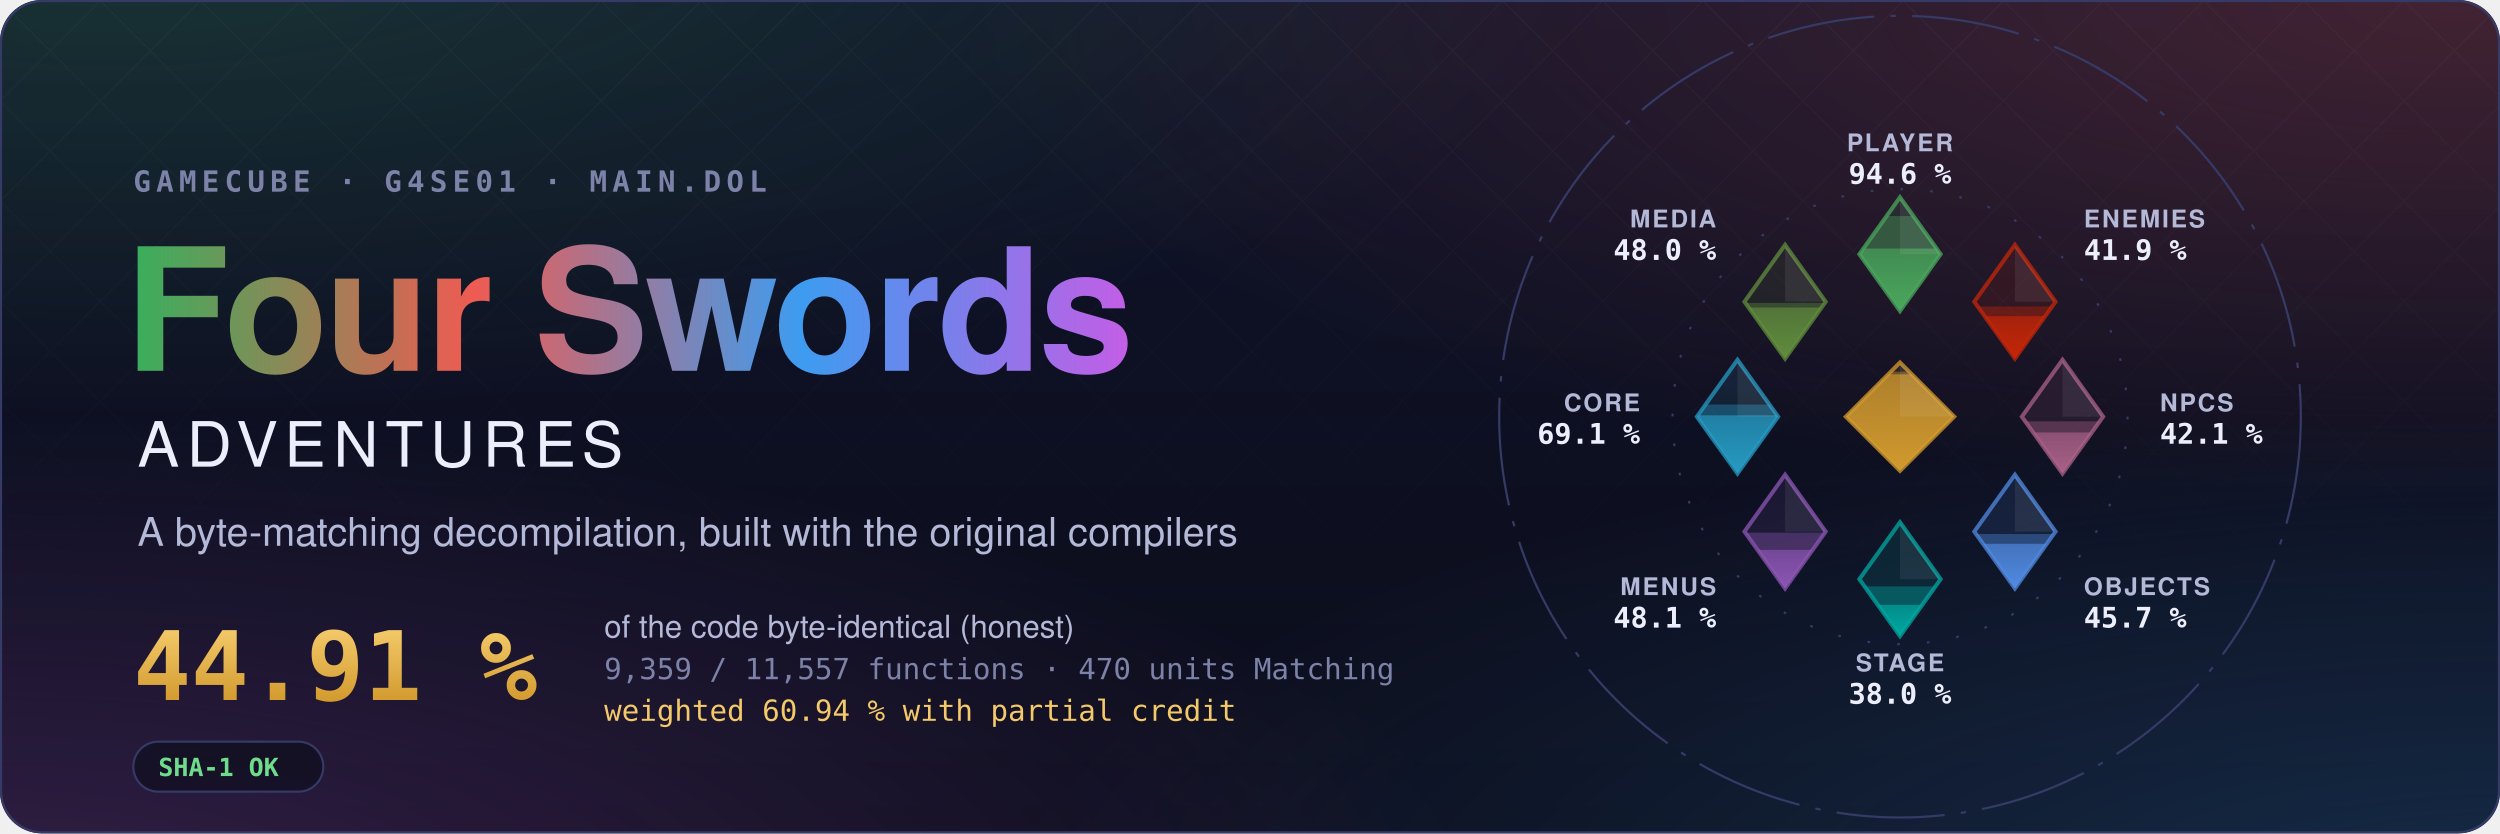
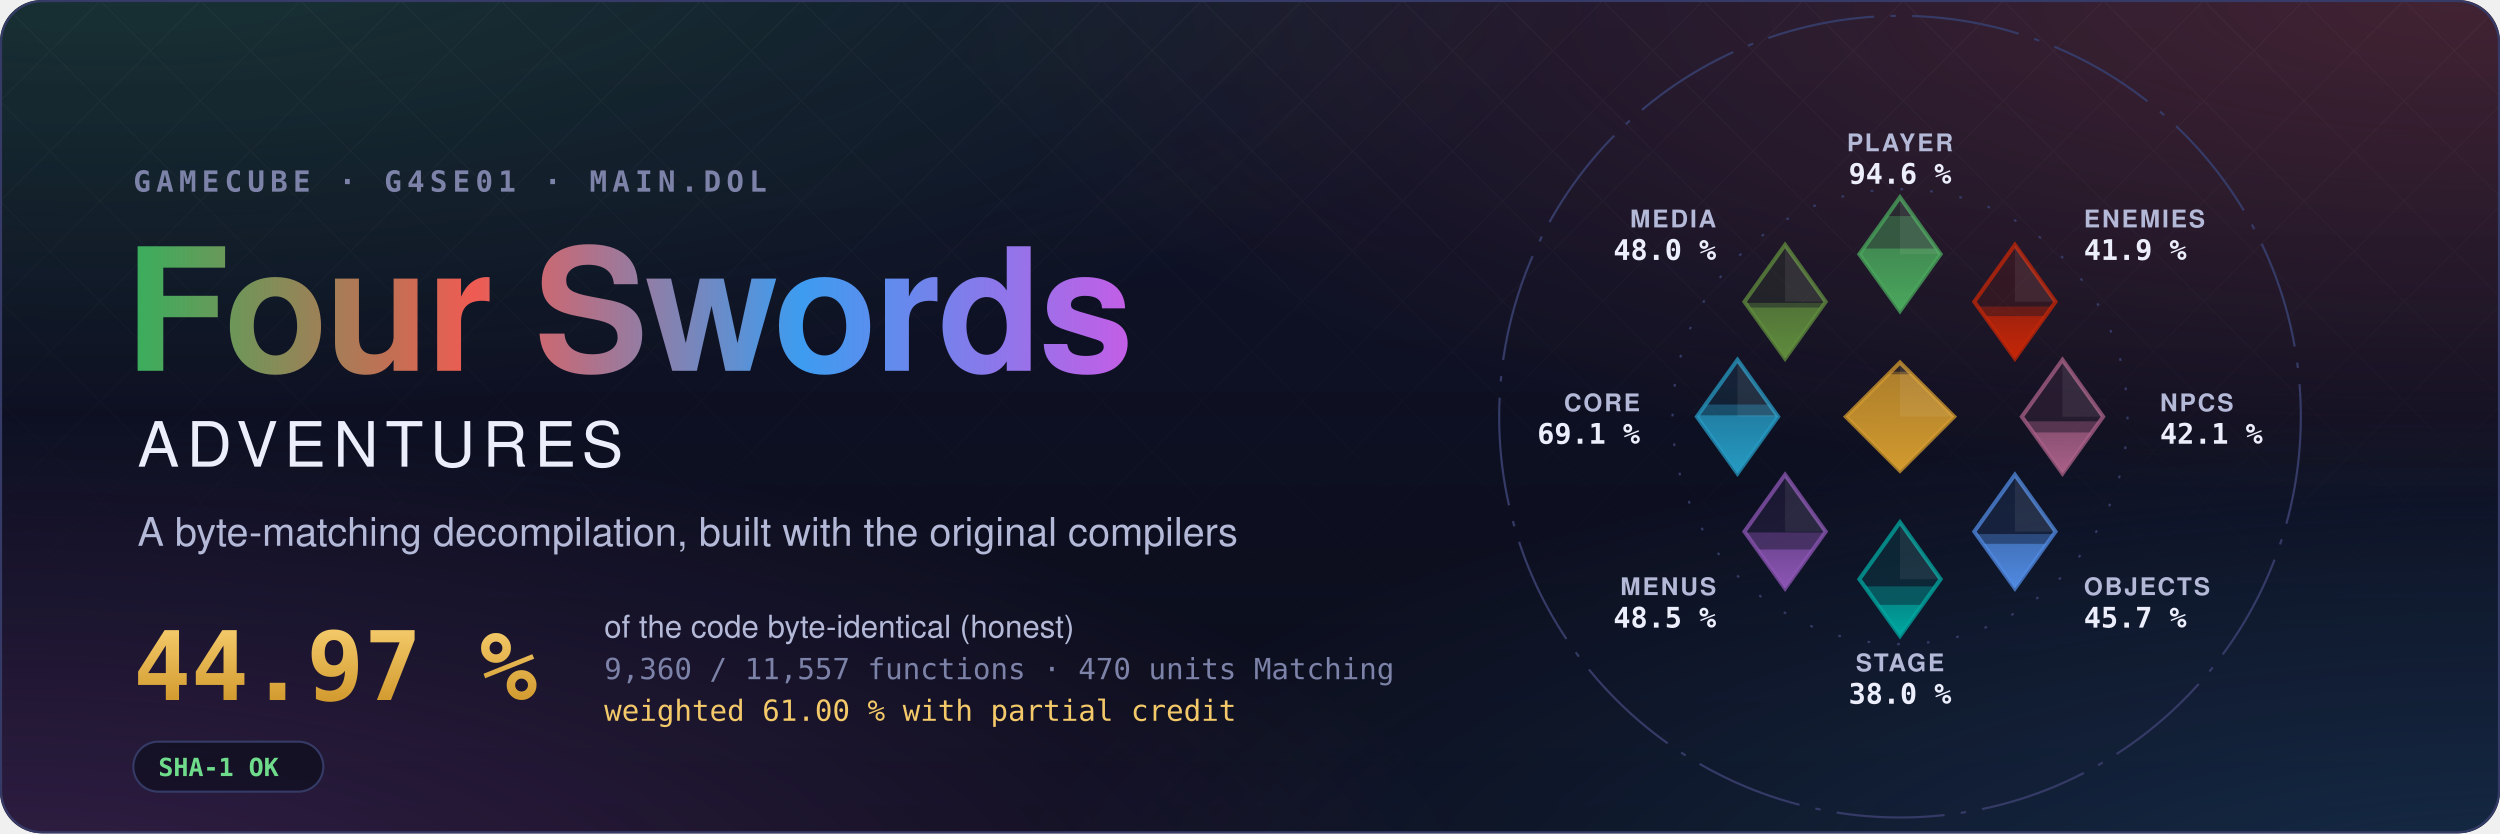
- <svg xmlns="http://www.w3.org/2000/svg" width="1200" height="400" viewBox="0 0 1200 400" role="img" aria-label="Four Swords Adventures decompilation: 44.91 % of the code matched, 9,359 of 11,557 functions">
+ <svg xmlns="http://www.w3.org/2000/svg" width="1200" height="400" viewBox="0 0 1200 400" role="img" aria-label="Four Swords Adventures decompilation: 44.97 % of the code matched, 9,360 of 11,557 functions">
  <style>text { font-family: -apple-system, BlinkMacSystemFont, 'Segoe UI', Helvetica, Arial, sans-serif; } .mono { font-family: ui-monospace, SFMono-Regular, 'SF Mono', Menlo, Consolas, monospace; } .spin { transform-box: fill-box; transform-origin: center; animation: spin 90s linear infinite; } @keyframes spin { to { transform: rotate(360deg); } } .rise { transform-box: fill-box; transform-origin: 50% 100%; animation: rise 1.6s cubic-bezier(.2,.8,.2,1) both; } @keyframes rise { from { transform: scaleY(0); } } @media (prefers-reduced-motion: reduce) { * { animation: none !important; } }</style>
  <defs>
    <radialGradient id="glow0" cx="0.05" cy="-0.1" r="0.6">
      <stop offset="0" stop-color="#3aae5c" stop-opacity="0.22" />
      <stop offset="1" stop-color="#3aae5c" stop-opacity="0" />
    </radialGradient>
    <radialGradient id="glow1" cx="0.98" cy="0.0" r="0.6">
      <stop offset="0" stop-color="#ef5b52" stop-opacity="0.22" />
      <stop offset="1" stop-color="#ef5b52" stop-opacity="0" />
    </radialGradient>
    <radialGradient id="glow2" cx="1.0" cy="1.1" r="0.6">
      <stop offset="0" stop-color="#3d9cf0" stop-opacity="0.22" />
      <stop offset="1" stop-color="#3d9cf0" stop-opacity="0" />
    </radialGradient>
    <radialGradient id="glow3" cx="0.0" cy="1.1" r="0.6">
      <stop offset="0" stop-color="#c35ee6" stop-opacity="0.22" />
      <stop offset="1" stop-color="#c35ee6" stop-opacity="0" />
    </radialGradient>
    <linearGradient id="sky" x1="0" y1="0" x2="0" y2="1">
      <stop offset="0" stop-color="#10132a" />
      <stop offset="1" stop-color="#0b0d1a" />
    </linearGradient>
    <linearGradient id="four" x1="0" y1="0" x2="1" y2="0">
      <stop offset="0" stop-color="#3aae5c" />
      <stop offset="0.34" stop-color="#ef5b52" />
      <stop offset="0.67" stop-color="#3d9cf0" />
      <stop offset="1" stop-color="#c35ee6" />
    </linearGradient>
    <linearGradient id="goldtext" x1="0" y1="0" x2="0" y2="1">
      <stop offset="0" stop-color="#f3c969" />
      <stop offset="1" stop-color="#d29a2e" />
    </linearGradient>
    <pattern id="lattice" width="34" height="34" patternUnits="userSpaceOnUse" patternTransform="rotate(45)">
      <path d="M0 0H34M0 0V34" stroke="#fff" stroke-opacity="0.035" />
    </pattern>
    <linearGradient id="fade" x1="0" y1="0" x2="0" y2="1">
      <stop offset="0" stop-color="#fff" />
      <stop offset="0.8" stop-color="#fff" stop-opacity="0" />
    </linearGradient>
    <mask id="fadeMask">
      <rect width="1200" height="400" fill="url(#fade)" />
    </mask>
    <clipPath id="card">
      <rect width="1200" height="400" rx="20" />
    </clipPath>
  </defs>
  <g clip-path="url(#card)">
    <rect width="1200" height="400" fill="url(#sky)" />
    <rect width="1200" height="400" fill="url(#glow0)" />
    <rect width="1200" height="400" fill="url(#glow1)" />
    <rect width="1200" height="400" fill="url(#glow2)" />
    <rect width="1200" height="400" fill="url(#glow3)" />
    <rect width="1200" height="400" fill="url(#lattice)" mask="url(#fadeMask)" />
  </g>
  <rect x="0.5" y="0.5" width="1199" height="399" rx="20" fill="none" stroke="#353b66" />
  <text x="64" y="92" class="mono" font-size="14" font-weight="600" letter-spacing="0.18em" fill="#7c82a8">GAMECUBE · G4SE01 · MAIN.DOL</text>
  <text x="60" y="178" font-size="82" font-weight="700" letter-spacing="-1.5" fill="url(#four)">Four Swords</text>
  <text x="66" y="224" font-size="30" font-weight="500" letter-spacing="0.12em" fill="#eceefb">ADVENTURES</text>
  <text x="66" y="262" font-size="19" fill="#b4b9d8">A byte-matching decompilation, built with the original compilers</text>
-   <text x="64" y="336" class="mono" font-size="46" font-weight="700" fill="url(#goldtext)">44.91 %</text>
+   <text x="64" y="336" class="mono" font-size="46" font-weight="700" fill="url(#goldtext)">44.97 %</text>
  <text x="290" y="306" font-size="15" fill="#b4b9d8">of the code byte-identical (honest)</text>
-   <text x="290" y="326" class="mono" font-size="14" fill="#7c82a8">9,359 / 11,557 functions · 470 units Matching</text>
-   <text x="290" y="346" class="mono" font-size="14" fill="#f3c969">weighted 60.94 % with partial credit</text>
+   <text x="290" y="326" class="mono" font-size="14" fill="#7c82a8">9,360 / 11,557 functions · 470 units Matching</text>
+   <text x="290" y="346" class="mono" font-size="14" fill="#f3c969">weighted 61.00 % with partial credit</text>
  <g transform="translate(64 356)">
    <rect width="91.2" height="24" rx="12" fill="#0b0d1a" fill-opacity="0.6" stroke="#353b66" />
    <text x="12" y="16.5" class="mono" font-size="12" font-weight="600" fill="#6fdc8c">SHA-1 OK</text>
  </g>
  <defs>
    <clipPath id="ec-player">
      <path d="M0 -81L15 -60L0 -39L-15 -60Z" />
    </clipPath>
    <linearGradient id="eg-player" x1="0" y1="1" x2="0" y2="0">
      <stop offset="0" stop-color="#4aa75c" />
      <stop offset="1" stop-color="#4aa75c" stop-opacity="0.65" />
    </linearGradient>
    <clipPath id="ec-enemies">
      <path d="M42.43 -63.43L57.43 -42.43L42.43 -21.43L27.43 -42.43Z" />
    </clipPath>
    <linearGradient id="eg-enemies" x1="0" y1="1" x2="0" y2="0">
      <stop offset="0" stop-color="#c52607" />
      <stop offset="1" stop-color="#c52607" stop-opacity="0.65" />
    </linearGradient>
    <clipPath id="ec-npcs">
      <path d="M60 -21L75 0L60 21L45 0Z" />
    </clipPath>
    <linearGradient id="eg-npcs" x1="0" y1="1" x2="0" y2="0">
      <stop offset="0" stop-color="#a96087" />
      <stop offset="1" stop-color="#a96087" stop-opacity="0.65" />
    </linearGradient>
    <clipPath id="ec-objects">
      <path d="M42.43 21.43L57.43 42.43L42.43 63.43L27.43 42.43Z" />
    </clipPath>
    <linearGradient id="eg-objects" x1="0" y1="1" x2="0" y2="0">
      <stop offset="0" stop-color="#508ae1" />
      <stop offset="1" stop-color="#508ae1" stop-opacity="0.65" />
    </linearGradient>
    <clipPath id="ec-stage">
      <path d="M0 39L15 60L0 81L-15 60Z" />
    </clipPath>
    <linearGradient id="eg-stage" x1="0" y1="1" x2="0" y2="0">
      <stop offset="0" stop-color="#00a8a1" />
      <stop offset="1" stop-color="#00a8a1" stop-opacity="0.65" />
    </linearGradient>
    <clipPath id="ec-menus">
      <path d="M-42.43 21.43L-27.43 42.43L-42.43 63.43L-57.43 42.43Z" />
    </clipPath>
    <linearGradient id="eg-menus" x1="0" y1="1" x2="0" y2="0">
      <stop offset="0" stop-color="#8c55b4" />
      <stop offset="1" stop-color="#8c55b4" stop-opacity="0.65" />
    </linearGradient>
    <clipPath id="ec-core">
      <path d="M-60 -21L-45 0L-60 21L-75 0Z" />
    </clipPath>
    <linearGradient id="eg-core" x1="0" y1="1" x2="0" y2="0">
      <stop offset="0" stop-color="#269ac2" />
      <stop offset="1" stop-color="#269ac2" stop-opacity="0.65" />
    </linearGradient>
    <clipPath id="ec-media">
      <path d="M-42.43 -63.43L-27.43 -42.43L-42.43 -21.43L-57.43 -42.43Z" />
    </clipPath>
    <linearGradient id="eg-media" x1="0" y1="1" x2="0" y2="0">
      <stop offset="0" stop-color="#608c3d" />
      <stop offset="1" stop-color="#608c3d" stop-opacity="0.65" />
    </linearGradient>
    <clipPath id="ec-libs">
      <path d="M0 -20L20 0L0 20L-20 0Z" />
    </clipPath>
    <linearGradient id="eg-libs" x1="0" y1="1" x2="0" y2="0">
      <stop offset="0" stop-color="#d29a2e" />
      <stop offset="1" stop-color="#d29a2e" stop-opacity="0.65" />
    </linearGradient>
  </defs>
  <g transform="translate(912 200) scale(1.3)">
    <circle class="spin" r="148" fill="none" stroke="#353b66" stroke-width="0.8" stroke-dasharray="40 6 2 6" />
    <circle r="84" fill="none" stroke="#353b66" stroke-width="0.8" stroke-dasharray="1 10" />
    <path d="M0 -81L15 -60L0 -39L-15 -60Z" fill="#4aa75c" fill-opacity="0.12" stroke="#4aa75c" stroke-opacity="0.75" stroke-width="1.5" />
    <g clip-path="url(#ec-player)">
      <rect class="rise" style="animation-delay:0.20s" x="-15.0" y="-74.08" width="30" height="35.08" fill="#4aa75c" fill-opacity="0.38" />
    </g>
    <g clip-path="url(#ec-player)">
      <rect class="rise" style="animation-delay:0.20s" x="-15.0" y="-62.09" width="30" height="23.09" fill="url(#eg-player)" />
    </g>
    <path d="M0.0 -81.0L15.0 -60.0L0.0 -60.0Z" fill="#fff" fill-opacity="0.07" />
    <text x="0.0" y="-98.0" text-anchor="middle" font-size="9" font-weight="600" letter-spacing="0.08em" fill="#b4b9d8">PLAYER</text>
    <text x="0.0" y="-86.0" text-anchor="middle" font-size="10.5" font-weight="700" fill="#eceefb" class="mono">94.6 %</text>
    <path d="M42.43 -63.43L57.43 -42.43L42.43 -21.43L27.43 -42.43Z" fill="#c52607" fill-opacity="0.12" stroke="#c52607" stroke-opacity="0.75" stroke-width="1.5" />
    <g clip-path="url(#ec-enemies)">
      <rect class="rise" style="animation-delay:0.30s" x="27.43" y="-40.66" width="30" height="19.23" fill="#c52607" fill-opacity="0.38" />
    </g>
    <g clip-path="url(#ec-enemies)">
      <rect class="rise" style="animation-delay:0.30s" x="27.43" y="-37.12" width="30" height="15.69" fill="url(#eg-enemies)" />
    </g>
    <path d="M42.43 -63.43L57.43 -42.43L42.43 -42.43Z" fill="#fff" fill-opacity="0.07" />
    <text x="67.88" y="-69.88" text-anchor="start" font-size="9" font-weight="600" letter-spacing="0.08em" fill="#b4b9d8">ENEMIES</text>
    <text x="67.88" y="-57.88" text-anchor="start" font-size="10.5" font-weight="700" fill="#eceefb" class="mono">41.9 %</text>
    <path d="M60 -21L75 0L60 21L45 0Z" fill="#a96087" fill-opacity="0.12" stroke="#a96087" stroke-opacity="0.75" stroke-width="1.5" />
    <g clip-path="url(#ec-npcs)">
      <rect class="rise" style="animation-delay:0.40s" x="45.0" y="1.73" width="30" height="19.27" fill="#a96087" fill-opacity="0.38" />
    </g>
    <g clip-path="url(#ec-npcs)">
      <rect class="rise" style="animation-delay:0.40s" x="45.0" y="5.83" width="30" height="15.17" fill="url(#eg-npcs)" />
    </g>
    <path d="M60.0 -21.0L75.0 0.0L60.0 0.0Z" fill="#fff" fill-opacity="0.07" />
    <text x="96.0" y="-2.0" text-anchor="start" font-size="9" font-weight="600" letter-spacing="0.08em" fill="#b4b9d8">NPCS</text>
    <text x="96.0" y="10.0" text-anchor="start" font-size="10.5" font-weight="700" fill="#eceefb" class="mono">42.1 %</text>
    <path d="M42.43 21.43L57.43 42.43L42.43 63.43L27.43 42.43Z" fill="#508ae1" fill-opacity="0.12" stroke="#508ae1" stroke-opacity="0.75" stroke-width="1.5" />
    <g clip-path="url(#ec-objects)">
      <rect class="rise" style="animation-delay:0.50s" x="27.43" y="43.35" width="30" height="20.08" fill="#508ae1" fill-opacity="0.38" />
    </g>
    <g clip-path="url(#ec-objects)">
      <rect class="rise" style="animation-delay:0.50s" x="27.43" y="46.93" width="30" height="16.50" fill="url(#eg-objects)" />
    </g>
    <path d="M42.43 21.43L57.43 42.43L42.43 42.43Z" fill="#fff" fill-opacity="0.07" />
    <text x="67.88" y="65.88" text-anchor="start" font-size="9" font-weight="600" letter-spacing="0.08em" fill="#b4b9d8">OBJECTS</text>
    <text x="67.88" y="77.88" text-anchor="start" font-size="10.5" font-weight="700" fill="#eceefb" class="mono">45.7 %</text>
    <path d="M0 39L15 60L0 81L-15 60Z" fill="#00a8a1" fill-opacity="0.12" stroke="#00a8a1" stroke-opacity="0.75" stroke-width="1.5" />
    <g clip-path="url(#ec-stage)">
      <rect class="rise" style="animation-delay:0.60s" x="-15.0" y="62.68" width="30" height="18.32" fill="#00a8a1" fill-opacity="0.38" />
    </g>
    <g clip-path="url(#ec-stage)">
      <rect class="rise" style="animation-delay:0.60s" x="-15.0" y="69.50" width="30" height="11.50" fill="url(#eg-stage)" />
    </g>
    <path d="M0.0 39.0L15.0 60.0L0.0 60.0Z" fill="#fff" fill-opacity="0.07" />
    <text x="0.0" y="94.0" text-anchor="middle" font-size="9" font-weight="600" letter-spacing="0.08em" fill="#b4b9d8">STAGE</text>
    <text x="0.0" y="106.0" text-anchor="middle" font-size="10.5" font-weight="700" fill="#eceefb" class="mono">38.0 %</text>
    <path d="M-42.43 21.43L-27.43 42.43L-42.43 63.43L-57.43 42.43Z" fill="#8c55b4" fill-opacity="0.12" stroke="#8c55b4" stroke-opacity="0.75" stroke-width="1.5" />
    <g clip-path="url(#ec-menus)">
-       <rect class="rise" style="animation-delay:0.70s" x="-57.43" y="42.83" width="30" height="20.60" fill="#8c55b4" fill-opacity="0.38" />
+       <rect class="rise" style="animation-delay:0.70s" x="-57.43" y="42.75" width="30" height="20.68" fill="#8c55b4" fill-opacity="0.38" />
    </g>
    <g clip-path="url(#ec-menus)">
-       <rect class="rise" style="animation-delay:0.70s" x="-57.43" y="49.18" width="30" height="14.25" fill="url(#eg-menus)" />
+       <rect class="rise" style="animation-delay:0.70s" x="-57.43" y="49.07" width="30" height="14.36" fill="url(#eg-menus)" />
    </g>
    <path d="M-42.43 21.43L-27.43 42.43L-42.43 42.43Z" fill="#fff" fill-opacity="0.07" />
    <text x="-67.88" y="65.88" text-anchor="end" font-size="9" font-weight="600" letter-spacing="0.08em" fill="#b4b9d8">MENUS</text>
-     <text x="-67.88" y="77.88" text-anchor="end" font-size="10.5" font-weight="700" fill="#eceefb" class="mono">48.1 %</text>
+     <text x="-67.88" y="77.88" text-anchor="end" font-size="10.5" font-weight="700" fill="#eceefb" class="mono">48.5 %</text>
    <path d="M-60 -21L-45 0L-60 21L-75 0Z" fill="#269ac2" fill-opacity="0.12" stroke="#269ac2" stroke-opacity="0.75" stroke-width="1.5" />
    <g clip-path="url(#ec-core)">
      <rect class="rise" style="animation-delay:0.80s" x="-75.0" y="-4.49" width="30" height="25.49" fill="#269ac2" fill-opacity="0.38" />
    </g>
    <g clip-path="url(#ec-core)">
      <rect class="rise" style="animation-delay:0.80s" x="-75.0" y="-0.49" width="30" height="21.49" fill="url(#eg-core)" />
    </g>
    <path d="M-60.0 -21.0L-45.0 0.0L-60.0 0.0Z" fill="#fff" fill-opacity="0.07" />
    <text x="-96.0" y="-2.0" text-anchor="end" font-size="9" font-weight="600" letter-spacing="0.08em" fill="#b4b9d8">CORE</text>
    <text x="-96.0" y="10.0" text-anchor="end" font-size="10.5" font-weight="700" fill="#eceefb" class="mono">69.1 %</text>
    <path d="M-42.43 -63.43L-27.43 -42.43L-42.43 -21.43L-57.43 -42.43Z" fill="#608c3d" fill-opacity="0.12" stroke="#608c3d" stroke-opacity="0.75" stroke-width="1.5" />
    <g clip-path="url(#ec-media)">
      <rect class="rise" style="animation-delay:0.90s" x="-57.43" y="-42.00" width="30" height="20.57" fill="#608c3d" fill-opacity="0.38" />
    </g>
    <g clip-path="url(#ec-media)">
      <rect class="rise" style="animation-delay:0.90s" x="-57.43" y="-40.29" width="30" height="18.86" fill="url(#eg-media)" />
    </g>
    <path d="M-42.43 -63.43L-27.43 -42.43L-42.43 -42.43Z" fill="#fff" fill-opacity="0.07" />
    <text x="-67.88" y="-69.88" text-anchor="end" font-size="9" font-weight="600" letter-spacing="0.08em" fill="#b4b9d8">MEDIA</text>
    <text x="-67.88" y="-57.88" text-anchor="end" font-size="10.5" font-weight="700" fill="#eceefb" class="mono">48.0 %</text>
    <path d="M0 -20L20 0L0 20L-20 0Z" fill="#d29a2e" fill-opacity="0.12" stroke="#d29a2e" stroke-opacity="0.75" stroke-width="1.5" />
    <g clip-path="url(#ec-libs)">
      <rect class="rise" style="animation-delay:1.00s" x="-20" y="-16.62" width="40" height="36.62" fill="#d29a2e" fill-opacity="0.38" />
    </g>
    <g clip-path="url(#ec-libs)">
      <rect class="rise" style="animation-delay:1.00s" x="-20" y="-15.65" width="40" height="35.65" fill="url(#eg-libs)" />
    </g>
    <path d="M0 -20L20 0L0 0Z" fill="#fff" fill-opacity="0.07" />
  </g>
</svg>
